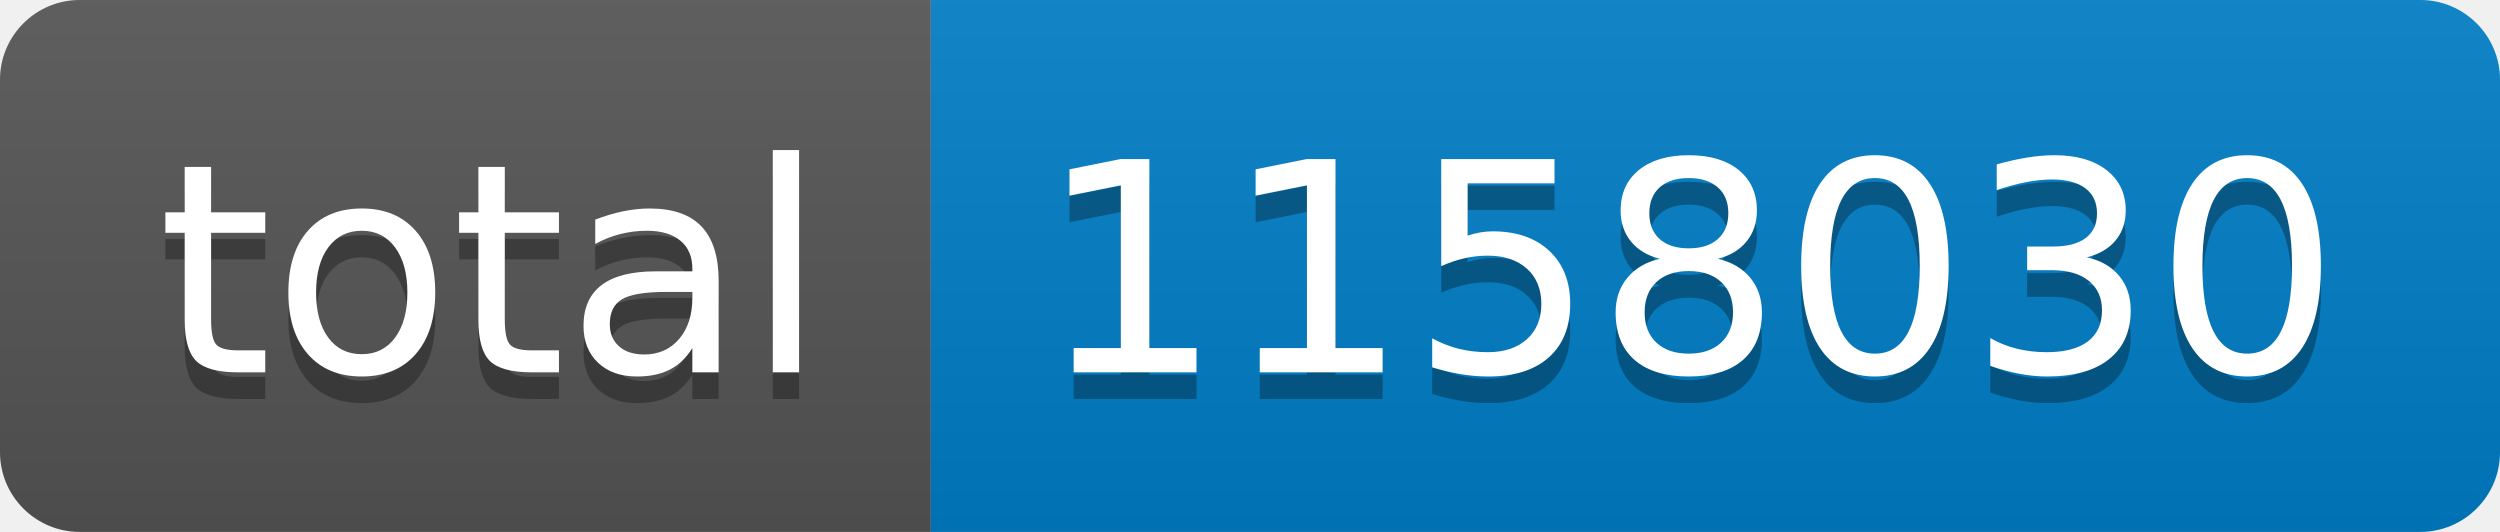
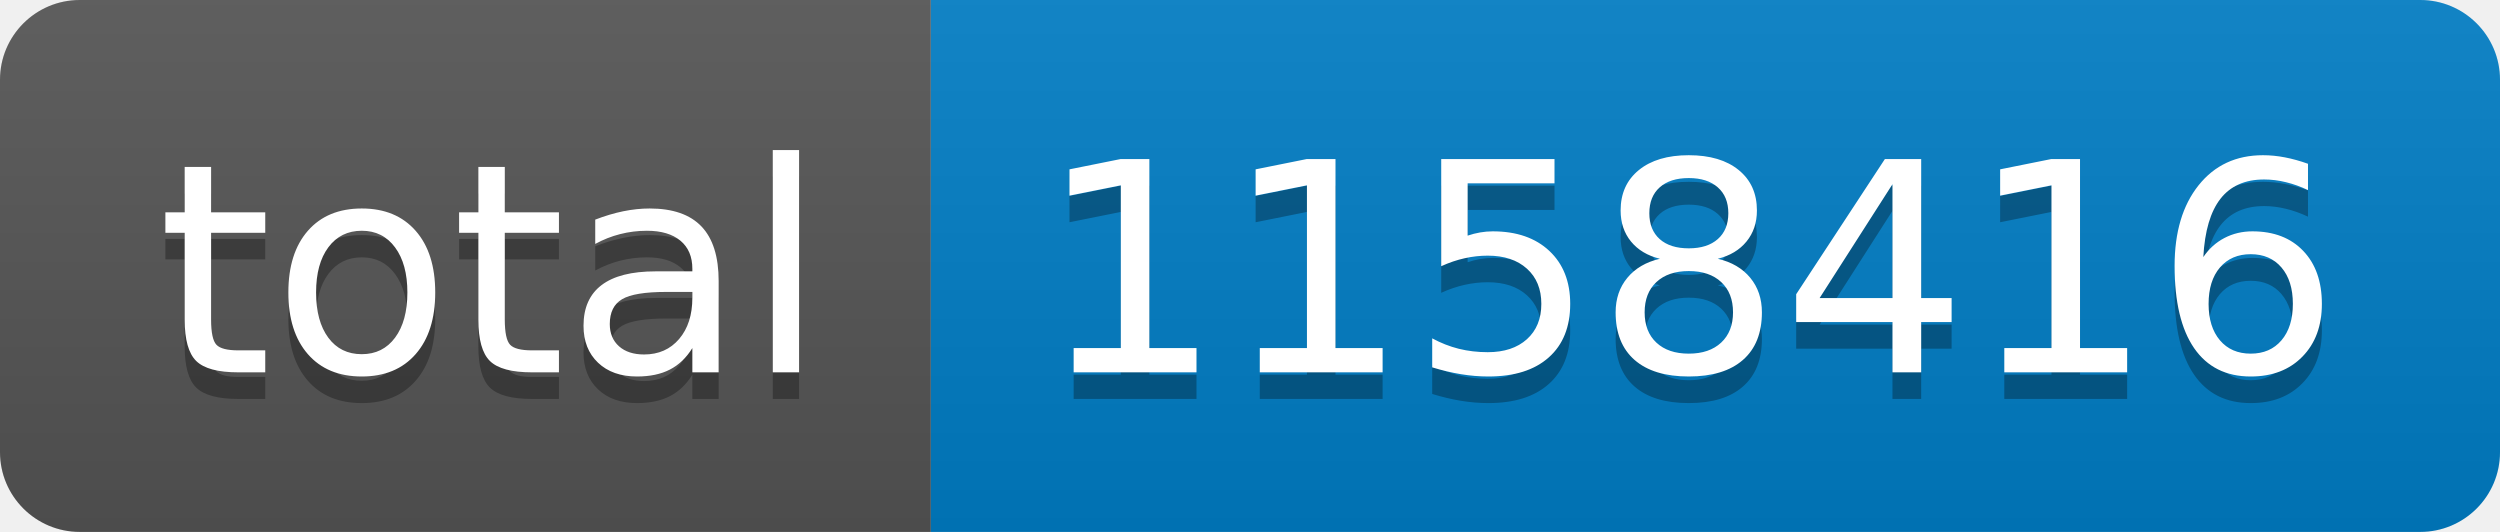
- <svg xmlns="http://www.w3.org/2000/svg" width="94" height="20" role="img" aria-label="total: 1158030">
+ <svg xmlns="http://www.w3.org/2000/svg" width="94" height="20" role="img" aria-label="total: 1158416">
  <linearGradient id="s" x2="0" y2="100%">
    <stop offset="0" stop-color="#bbb" stop-opacity=".1" />
    <stop offset="1" stop-opacity=".1" />
  </linearGradient>
  <clipPath id="r">
    <rect width="94" height="20" rx="3" fill="#fff" />
  </clipPath>
  <g clip-path="url(#r)">
    <rect width="35" height="20" fill="#555" />
    <rect x="35" width="59" height="20" fill="#007ec6" />
    <rect width="94" height="20" fill="url(#s)" />
  </g>
  <g fill="#fff" text-anchor="middle" font-family="Verdana,Geneva,DejaVu Sans,sans-serif" text-rendering="geometricPrecision" font-size="110">
    <text aria-hidden="true" x="185" y="150" fill="#010101" fill-opacity=".3" transform="scale(.1)" textLength="250">total</text>
    <text x="185" y="140" transform="scale(.1)" fill="#fff" textLength="250">total</text>
-     <text aria-hidden="true" x="635" y="150" fill="#010101" fill-opacity=".3" transform="scale(.1)" textLength="490">1158030</text>
-     <text x="635" y="140" transform="scale(.1)" fill="#fff" textLength="490">1158030</text>
+     <text aria-hidden="true" x="635" y="150" fill="#010101" fill-opacity=".3" transform="scale(.1)" textLength="490">1158416</text>
+     <text x="635" y="140" transform="scale(.1)" fill="#fff" textLength="490">1158416</text>
  </g>
</svg>
